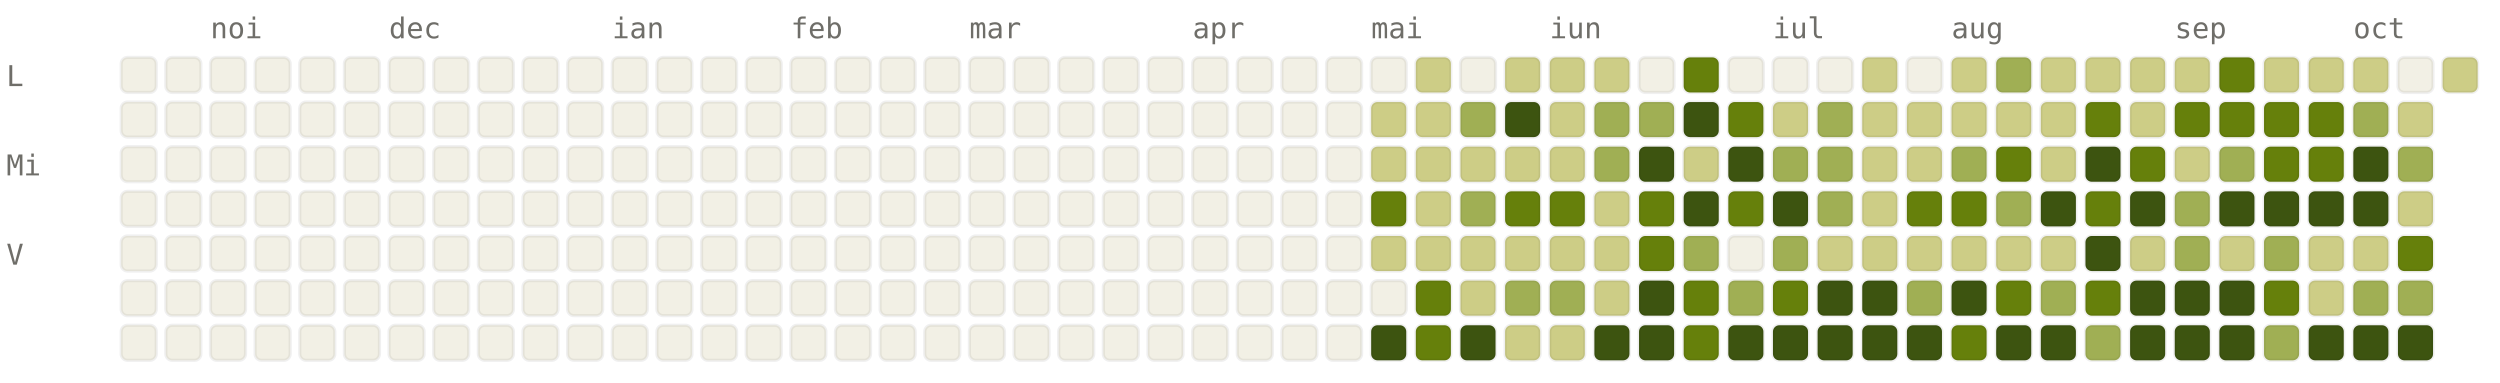
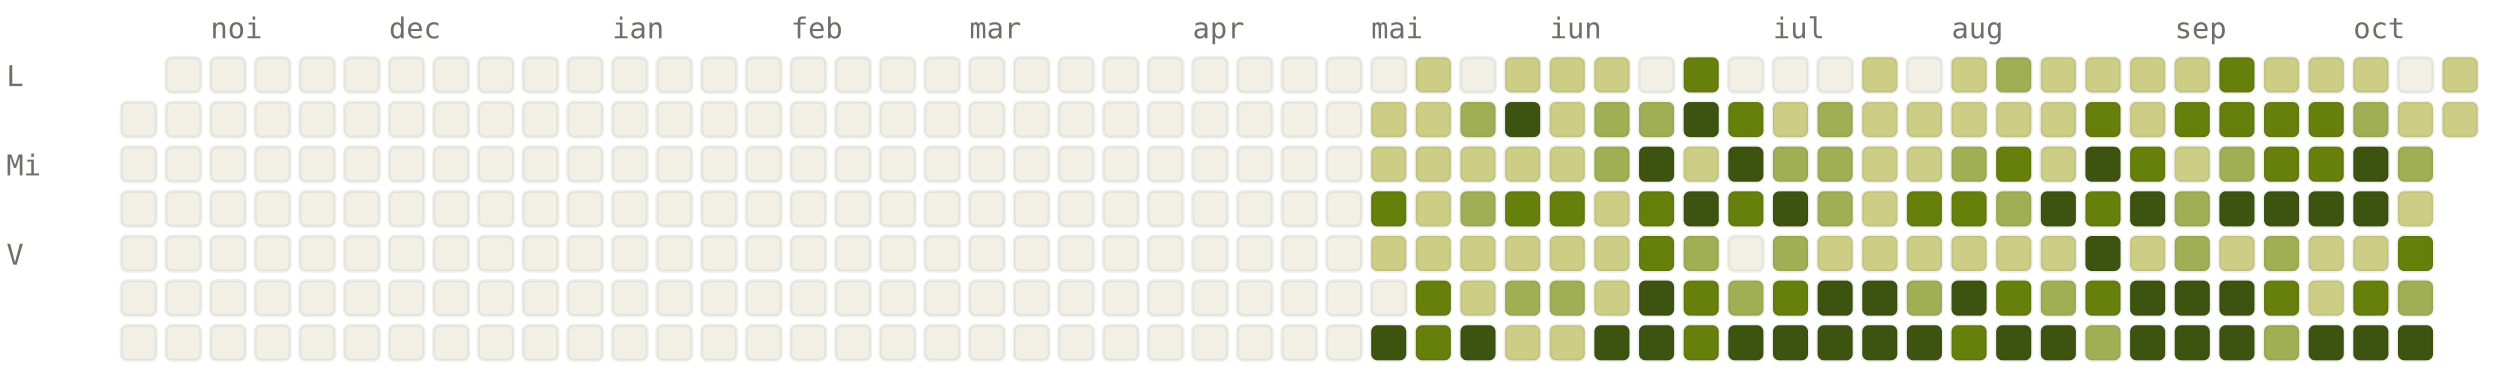
<svg xmlns="http://www.w3.org/2000/svg" viewBox="0 0 784 120" width="784" height="120" font-family="ui-monospace, SFMono-Regular, Menlo, monospace" font-size="9">
  <style>.l0{fill:#F2F0E5;stroke:rgba(0,0,0,0.06)}.l1{fill:#CDCD86;stroke:rgba(0,0,0,0.06)}.l2{fill:#A0AF54;stroke:rgba(0,0,0,0.06)}.l3{fill:#66800B;stroke:rgba(0,0,0,0.06)}.l4{fill:#3D5410;stroke:rgba(0,0,0,0.06)}.lbl{fill:#6F6E69}@media (prefers-color-scheme: dark){.l0{fill:#1C1B1A;stroke:rgba(255,255,255,0.04)}.l1{fill:#2A3D11;stroke:rgba(255,255,255,0.04)}.l2{fill:#4D6B0E;stroke:rgba(255,255,255,0.04)}.l3{fill:#879A39;stroke:rgba(255,255,255,0.04)}.l4{fill:#CDCD86;stroke:rgba(255,255,255,0.04)}.lbl{fill:#878580}}</style>
  <text x="66" y="12" class="lbl">noi</text>
  <text x="122" y="12" class="lbl">dec</text>
  <text x="192" y="12" class="lbl">ian</text>
  <text x="248" y="12" class="lbl">feb</text>
  <text x="304" y="12" class="lbl">mar</text>
  <text x="374" y="12" class="lbl">apr</text>
  <text x="430" y="12" class="lbl">mai</text>
  <text x="486" y="12" class="lbl">iun</text>
  <text x="556" y="12" class="lbl">iul</text>
  <text x="612" y="12" class="lbl">aug</text>
  <text x="682" y="12" class="lbl">sep</text>
  <text x="738" y="12" class="lbl">oct</text>
  <text x="2" y="27" class="lbl">L</text>
  <text x="2" y="55" class="lbl">Mi</text>
  <text x="2" y="83" class="lbl">V</text>
-   <rect x="38" y="18" width="11" height="11" rx="2" ry="2" class="l0" />
  <rect x="38" y="32" width="11" height="11" rx="2" ry="2" class="l0" />
  <rect x="38" y="46" width="11" height="11" rx="2" ry="2" class="l0" />
  <rect x="38" y="60" width="11" height="11" rx="2" ry="2" class="l0" />
  <rect x="38" y="74" width="11" height="11" rx="2" ry="2" class="l0" />
  <rect x="38" y="88" width="11" height="11" rx="2" ry="2" class="l0" />
  <rect x="38" y="102" width="11" height="11" rx="2" ry="2" class="l0" />
  <rect x="52" y="18" width="11" height="11" rx="2" ry="2" class="l0" />
  <rect x="52" y="32" width="11" height="11" rx="2" ry="2" class="l0" />
  <rect x="52" y="46" width="11" height="11" rx="2" ry="2" class="l0" />
  <rect x="52" y="60" width="11" height="11" rx="2" ry="2" class="l0" />
  <rect x="52" y="74" width="11" height="11" rx="2" ry="2" class="l0" />
  <rect x="52" y="88" width="11" height="11" rx="2" ry="2" class="l0" />
  <rect x="52" y="102" width="11" height="11" rx="2" ry="2" class="l0" />
  <rect x="66" y="18" width="11" height="11" rx="2" ry="2" class="l0" />
  <rect x="66" y="32" width="11" height="11" rx="2" ry="2" class="l0" />
  <rect x="66" y="46" width="11" height="11" rx="2" ry="2" class="l0" />
  <rect x="66" y="60" width="11" height="11" rx="2" ry="2" class="l0" />
  <rect x="66" y="74" width="11" height="11" rx="2" ry="2" class="l0" />
  <rect x="66" y="88" width="11" height="11" rx="2" ry="2" class="l0" />
  <rect x="66" y="102" width="11" height="11" rx="2" ry="2" class="l0" />
  <rect x="80" y="18" width="11" height="11" rx="2" ry="2" class="l0" />
  <rect x="80" y="32" width="11" height="11" rx="2" ry="2" class="l0" />
  <rect x="80" y="46" width="11" height="11" rx="2" ry="2" class="l0" />
  <rect x="80" y="60" width="11" height="11" rx="2" ry="2" class="l0" />
  <rect x="80" y="74" width="11" height="11" rx="2" ry="2" class="l0" />
  <rect x="80" y="88" width="11" height="11" rx="2" ry="2" class="l0" />
  <rect x="80" y="102" width="11" height="11" rx="2" ry="2" class="l0" />
  <rect x="94" y="18" width="11" height="11" rx="2" ry="2" class="l0" />
  <rect x="94" y="32" width="11" height="11" rx="2" ry="2" class="l0" />
  <rect x="94" y="46" width="11" height="11" rx="2" ry="2" class="l0" />
  <rect x="94" y="60" width="11" height="11" rx="2" ry="2" class="l0" />
  <rect x="94" y="74" width="11" height="11" rx="2" ry="2" class="l0" />
  <rect x="94" y="88" width="11" height="11" rx="2" ry="2" class="l0" />
  <rect x="94" y="102" width="11" height="11" rx="2" ry="2" class="l0" />
  <rect x="108" y="18" width="11" height="11" rx="2" ry="2" class="l0" />
  <rect x="108" y="32" width="11" height="11" rx="2" ry="2" class="l0" />
  <rect x="108" y="46" width="11" height="11" rx="2" ry="2" class="l0" />
  <rect x="108" y="60" width="11" height="11" rx="2" ry="2" class="l0" />
  <rect x="108" y="74" width="11" height="11" rx="2" ry="2" class="l0" />
  <rect x="108" y="88" width="11" height="11" rx="2" ry="2" class="l0" />
  <rect x="108" y="102" width="11" height="11" rx="2" ry="2" class="l0" />
  <rect x="122" y="18" width="11" height="11" rx="2" ry="2" class="l0" />
  <rect x="122" y="32" width="11" height="11" rx="2" ry="2" class="l0" />
  <rect x="122" y="46" width="11" height="11" rx="2" ry="2" class="l0" />
  <rect x="122" y="60" width="11" height="11" rx="2" ry="2" class="l0" />
  <rect x="122" y="74" width="11" height="11" rx="2" ry="2" class="l0" />
  <rect x="122" y="88" width="11" height="11" rx="2" ry="2" class="l0" />
  <rect x="122" y="102" width="11" height="11" rx="2" ry="2" class="l0" />
  <rect x="136" y="18" width="11" height="11" rx="2" ry="2" class="l0" />
  <rect x="136" y="32" width="11" height="11" rx="2" ry="2" class="l0" />
  <rect x="136" y="46" width="11" height="11" rx="2" ry="2" class="l0" />
  <rect x="136" y="60" width="11" height="11" rx="2" ry="2" class="l0" />
  <rect x="136" y="74" width="11" height="11" rx="2" ry="2" class="l0" />
  <rect x="136" y="88" width="11" height="11" rx="2" ry="2" class="l0" />
  <rect x="136" y="102" width="11" height="11" rx="2" ry="2" class="l0" />
  <rect x="150" y="18" width="11" height="11" rx="2" ry="2" class="l0" />
  <rect x="150" y="32" width="11" height="11" rx="2" ry="2" class="l0" />
  <rect x="150" y="46" width="11" height="11" rx="2" ry="2" class="l0" />
  <rect x="150" y="60" width="11" height="11" rx="2" ry="2" class="l0" />
  <rect x="150" y="74" width="11" height="11" rx="2" ry="2" class="l0" />
  <rect x="150" y="88" width="11" height="11" rx="2" ry="2" class="l0" />
  <rect x="150" y="102" width="11" height="11" rx="2" ry="2" class="l0" />
  <rect x="164" y="18" width="11" height="11" rx="2" ry="2" class="l0" />
  <rect x="164" y="32" width="11" height="11" rx="2" ry="2" class="l0" />
  <rect x="164" y="46" width="11" height="11" rx="2" ry="2" class="l0" />
  <rect x="164" y="60" width="11" height="11" rx="2" ry="2" class="l0" />
  <rect x="164" y="74" width="11" height="11" rx="2" ry="2" class="l0" />
  <rect x="164" y="88" width="11" height="11" rx="2" ry="2" class="l0" />
  <rect x="164" y="102" width="11" height="11" rx="2" ry="2" class="l0" />
  <rect x="178" y="18" width="11" height="11" rx="2" ry="2" class="l0" />
  <rect x="178" y="32" width="11" height="11" rx="2" ry="2" class="l0" />
  <rect x="178" y="46" width="11" height="11" rx="2" ry="2" class="l0" />
  <rect x="178" y="60" width="11" height="11" rx="2" ry="2" class="l0" />
  <rect x="178" y="74" width="11" height="11" rx="2" ry="2" class="l0" />
  <rect x="178" y="88" width="11" height="11" rx="2" ry="2" class="l0" />
  <rect x="178" y="102" width="11" height="11" rx="2" ry="2" class="l0" />
  <rect x="192" y="18" width="11" height="11" rx="2" ry="2" class="l0" />
  <rect x="192" y="32" width="11" height="11" rx="2" ry="2" class="l0" />
  <rect x="192" y="46" width="11" height="11" rx="2" ry="2" class="l0" />
  <rect x="192" y="60" width="11" height="11" rx="2" ry="2" class="l0" />
  <rect x="192" y="74" width="11" height="11" rx="2" ry="2" class="l0" />
  <rect x="192" y="88" width="11" height="11" rx="2" ry="2" class="l0" />
  <rect x="192" y="102" width="11" height="11" rx="2" ry="2" class="l0" />
  <rect x="206" y="18" width="11" height="11" rx="2" ry="2" class="l0" />
  <rect x="206" y="32" width="11" height="11" rx="2" ry="2" class="l0" />
  <rect x="206" y="46" width="11" height="11" rx="2" ry="2" class="l0" />
  <rect x="206" y="60" width="11" height="11" rx="2" ry="2" class="l0" />
  <rect x="206" y="74" width="11" height="11" rx="2" ry="2" class="l0" />
  <rect x="206" y="88" width="11" height="11" rx="2" ry="2" class="l0" />
  <rect x="206" y="102" width="11" height="11" rx="2" ry="2" class="l0" />
  <rect x="220" y="18" width="11" height="11" rx="2" ry="2" class="l0" />
  <rect x="220" y="32" width="11" height="11" rx="2" ry="2" class="l0" />
  <rect x="220" y="46" width="11" height="11" rx="2" ry="2" class="l0" />
  <rect x="220" y="60" width="11" height="11" rx="2" ry="2" class="l0" />
  <rect x="220" y="74" width="11" height="11" rx="2" ry="2" class="l0" />
  <rect x="220" y="88" width="11" height="11" rx="2" ry="2" class="l0" />
  <rect x="220" y="102" width="11" height="11" rx="2" ry="2" class="l0" />
  <rect x="234" y="18" width="11" height="11" rx="2" ry="2" class="l0" />
  <rect x="234" y="32" width="11" height="11" rx="2" ry="2" class="l0" />
  <rect x="234" y="46" width="11" height="11" rx="2" ry="2" class="l0" />
  <rect x="234" y="60" width="11" height="11" rx="2" ry="2" class="l0" />
  <rect x="234" y="74" width="11" height="11" rx="2" ry="2" class="l0" />
  <rect x="234" y="88" width="11" height="11" rx="2" ry="2" class="l0" />
  <rect x="234" y="102" width="11" height="11" rx="2" ry="2" class="l0" />
  <rect x="248" y="18" width="11" height="11" rx="2" ry="2" class="l0" />
  <rect x="248" y="32" width="11" height="11" rx="2" ry="2" class="l0" />
  <rect x="248" y="46" width="11" height="11" rx="2" ry="2" class="l0" />
  <rect x="248" y="60" width="11" height="11" rx="2" ry="2" class="l0" />
  <rect x="248" y="74" width="11" height="11" rx="2" ry="2" class="l0" />
  <rect x="248" y="88" width="11" height="11" rx="2" ry="2" class="l0" />
  <rect x="248" y="102" width="11" height="11" rx="2" ry="2" class="l0" />
  <rect x="262" y="18" width="11" height="11" rx="2" ry="2" class="l0" />
  <rect x="262" y="32" width="11" height="11" rx="2" ry="2" class="l0" />
  <rect x="262" y="46" width="11" height="11" rx="2" ry="2" class="l0" />
  <rect x="262" y="60" width="11" height="11" rx="2" ry="2" class="l0" />
  <rect x="262" y="74" width="11" height="11" rx="2" ry="2" class="l0" />
  <rect x="262" y="88" width="11" height="11" rx="2" ry="2" class="l0" />
  <rect x="262" y="102" width="11" height="11" rx="2" ry="2" class="l0" />
  <rect x="276" y="18" width="11" height="11" rx="2" ry="2" class="l0" />
  <rect x="276" y="32" width="11" height="11" rx="2" ry="2" class="l0" />
  <rect x="276" y="46" width="11" height="11" rx="2" ry="2" class="l0" />
  <rect x="276" y="60" width="11" height="11" rx="2" ry="2" class="l0" />
  <rect x="276" y="74" width="11" height="11" rx="2" ry="2" class="l0" />
  <rect x="276" y="88" width="11" height="11" rx="2" ry="2" class="l0" />
  <rect x="276" y="102" width="11" height="11" rx="2" ry="2" class="l0" />
  <rect x="290" y="18" width="11" height="11" rx="2" ry="2" class="l0" />
  <rect x="290" y="32" width="11" height="11" rx="2" ry="2" class="l0" />
  <rect x="290" y="46" width="11" height="11" rx="2" ry="2" class="l0" />
  <rect x="290" y="60" width="11" height="11" rx="2" ry="2" class="l0" />
  <rect x="290" y="74" width="11" height="11" rx="2" ry="2" class="l0" />
  <rect x="290" y="88" width="11" height="11" rx="2" ry="2" class="l0" />
  <rect x="290" y="102" width="11" height="11" rx="2" ry="2" class="l0" />
  <rect x="304" y="18" width="11" height="11" rx="2" ry="2" class="l0" />
  <rect x="304" y="32" width="11" height="11" rx="2" ry="2" class="l0" />
  <rect x="304" y="46" width="11" height="11" rx="2" ry="2" class="l0" />
  <rect x="304" y="60" width="11" height="11" rx="2" ry="2" class="l0" />
  <rect x="304" y="74" width="11" height="11" rx="2" ry="2" class="l0" />
  <rect x="304" y="88" width="11" height="11" rx="2" ry="2" class="l0" />
  <rect x="304" y="102" width="11" height="11" rx="2" ry="2" class="l0" />
  <rect x="318" y="18" width="11" height="11" rx="2" ry="2" class="l0" />
  <rect x="318" y="32" width="11" height="11" rx="2" ry="2" class="l0" />
  <rect x="318" y="46" width="11" height="11" rx="2" ry="2" class="l0" />
  <rect x="318" y="60" width="11" height="11" rx="2" ry="2" class="l0" />
  <rect x="318" y="74" width="11" height="11" rx="2" ry="2" class="l0" />
  <rect x="318" y="88" width="11" height="11" rx="2" ry="2" class="l0" />
  <rect x="318" y="102" width="11" height="11" rx="2" ry="2" class="l0" />
  <rect x="332" y="18" width="11" height="11" rx="2" ry="2" class="l0" />
  <rect x="332" y="32" width="11" height="11" rx="2" ry="2" class="l0" />
  <rect x="332" y="46" width="11" height="11" rx="2" ry="2" class="l0" />
  <rect x="332" y="60" width="11" height="11" rx="2" ry="2" class="l0" />
  <rect x="332" y="74" width="11" height="11" rx="2" ry="2" class="l0" />
  <rect x="332" y="88" width="11" height="11" rx="2" ry="2" class="l0" />
  <rect x="332" y="102" width="11" height="11" rx="2" ry="2" class="l0" />
  <rect x="346" y="18" width="11" height="11" rx="2" ry="2" class="l0" />
  <rect x="346" y="32" width="11" height="11" rx="2" ry="2" class="l0" />
  <rect x="346" y="46" width="11" height="11" rx="2" ry="2" class="l0" />
  <rect x="346" y="60" width="11" height="11" rx="2" ry="2" class="l0" />
  <rect x="346" y="74" width="11" height="11" rx="2" ry="2" class="l0" />
  <rect x="346" y="88" width="11" height="11" rx="2" ry="2" class="l0" />
  <rect x="346" y="102" width="11" height="11" rx="2" ry="2" class="l0" />
  <rect x="360" y="18" width="11" height="11" rx="2" ry="2" class="l0" />
  <rect x="360" y="32" width="11" height="11" rx="2" ry="2" class="l0" />
  <rect x="360" y="46" width="11" height="11" rx="2" ry="2" class="l0" />
  <rect x="360" y="60" width="11" height="11" rx="2" ry="2" class="l0" />
  <rect x="360" y="74" width="11" height="11" rx="2" ry="2" class="l0" />
  <rect x="360" y="88" width="11" height="11" rx="2" ry="2" class="l0" />
  <rect x="360" y="102" width="11" height="11" rx="2" ry="2" class="l0" />
  <rect x="374" y="18" width="11" height="11" rx="2" ry="2" class="l0" />
  <rect x="374" y="32" width="11" height="11" rx="2" ry="2" class="l0" />
  <rect x="374" y="46" width="11" height="11" rx="2" ry="2" class="l0" />
  <rect x="374" y="60" width="11" height="11" rx="2" ry="2" class="l0" />
  <rect x="374" y="74" width="11" height="11" rx="2" ry="2" class="l0" />
  <rect x="374" y="88" width="11" height="11" rx="2" ry="2" class="l0" />
  <rect x="374" y="102" width="11" height="11" rx="2" ry="2" class="l0" />
  <rect x="388" y="18" width="11" height="11" rx="2" ry="2" class="l0" />
  <rect x="388" y="32" width="11" height="11" rx="2" ry="2" class="l0" />
  <rect x="388" y="46" width="11" height="11" rx="2" ry="2" class="l0" />
  <rect x="388" y="60" width="11" height="11" rx="2" ry="2" class="l0" />
  <rect x="388" y="74" width="11" height="11" rx="2" ry="2" class="l0" />
  <rect x="388" y="88" width="11" height="11" rx="2" ry="2" class="l0" />
  <rect x="388" y="102" width="11" height="11" rx="2" ry="2" class="l0" />
  <rect x="402" y="18" width="11" height="11" rx="2" ry="2" class="l0" />
  <rect x="402" y="32" width="11" height="11" rx="2" ry="2" class="l0" />
  <rect x="402" y="46" width="11" height="11" rx="2" ry="2" class="l0" />
  <rect x="402" y="60" width="11" height="11" rx="2" ry="2" class="l0" />
  <rect x="402" y="74" width="11" height="11" rx="2" ry="2" class="l0" />
  <rect x="402" y="88" width="11" height="11" rx="2" ry="2" class="l0" />
  <rect x="402" y="102" width="11" height="11" rx="2" ry="2" class="l0" />
  <rect x="416" y="18" width="11" height="11" rx="2" ry="2" class="l0" />
  <rect x="416" y="32" width="11" height="11" rx="2" ry="2" class="l0" />
  <rect x="416" y="46" width="11" height="11" rx="2" ry="2" class="l0" />
  <rect x="416" y="60" width="11" height="11" rx="2" ry="2" class="l0" />
  <rect x="416" y="74" width="11" height="11" rx="2" ry="2" class="l0" />
  <rect x="416" y="88" width="11" height="11" rx="2" ry="2" class="l0" />
  <rect x="416" y="102" width="11" height="11" rx="2" ry="2" class="l0" />
  <rect x="430" y="18" width="11" height="11" rx="2" ry="2" class="l0" />
  <rect x="430" y="32" width="11" height="11" rx="2" ry="2" class="l1" />
  <rect x="430" y="46" width="11" height="11" rx="2" ry="2" class="l1" />
  <rect x="430" y="60" width="11" height="11" rx="2" ry="2" class="l3" />
  <rect x="430" y="74" width="11" height="11" rx="2" ry="2" class="l1" />
  <rect x="430" y="88" width="11" height="11" rx="2" ry="2" class="l0" />
  <rect x="430" y="102" width="11" height="11" rx="2" ry="2" class="l4" />
  <rect x="444" y="18" width="11" height="11" rx="2" ry="2" class="l1" />
  <rect x="444" y="32" width="11" height="11" rx="2" ry="2" class="l1" />
  <rect x="444" y="46" width="11" height="11" rx="2" ry="2" class="l1" />
  <rect x="444" y="60" width="11" height="11" rx="2" ry="2" class="l1" />
  <rect x="444" y="74" width="11" height="11" rx="2" ry="2" class="l1" />
  <rect x="444" y="88" width="11" height="11" rx="2" ry="2" class="l3" />
  <rect x="444" y="102" width="11" height="11" rx="2" ry="2" class="l3" />
  <rect x="458" y="18" width="11" height="11" rx="2" ry="2" class="l0" />
  <rect x="458" y="32" width="11" height="11" rx="2" ry="2" class="l2" />
  <rect x="458" y="46" width="11" height="11" rx="2" ry="2" class="l1" />
  <rect x="458" y="60" width="11" height="11" rx="2" ry="2" class="l2" />
  <rect x="458" y="74" width="11" height="11" rx="2" ry="2" class="l1" />
  <rect x="458" y="88" width="11" height="11" rx="2" ry="2" class="l1" />
  <rect x="458" y="102" width="11" height="11" rx="2" ry="2" class="l4" />
  <rect x="472" y="18" width="11" height="11" rx="2" ry="2" class="l1" />
  <rect x="472" y="32" width="11" height="11" rx="2" ry="2" class="l4" />
  <rect x="472" y="46" width="11" height="11" rx="2" ry="2" class="l1" />
  <rect x="472" y="60" width="11" height="11" rx="2" ry="2" class="l3" />
  <rect x="472" y="74" width="11" height="11" rx="2" ry="2" class="l1" />
  <rect x="472" y="88" width="11" height="11" rx="2" ry="2" class="l2" />
  <rect x="472" y="102" width="11" height="11" rx="2" ry="2" class="l1" />
  <rect x="486" y="18" width="11" height="11" rx="2" ry="2" class="l1" />
  <rect x="486" y="32" width="11" height="11" rx="2" ry="2" class="l1" />
  <rect x="486" y="46" width="11" height="11" rx="2" ry="2" class="l1" />
  <rect x="486" y="60" width="11" height="11" rx="2" ry="2" class="l3" />
  <rect x="486" y="74" width="11" height="11" rx="2" ry="2" class="l1" />
  <rect x="486" y="88" width="11" height="11" rx="2" ry="2" class="l2" />
  <rect x="486" y="102" width="11" height="11" rx="2" ry="2" class="l1" />
  <rect x="500" y="18" width="11" height="11" rx="2" ry="2" class="l1" />
  <rect x="500" y="32" width="11" height="11" rx="2" ry="2" class="l2" />
  <rect x="500" y="46" width="11" height="11" rx="2" ry="2" class="l2" />
  <rect x="500" y="60" width="11" height="11" rx="2" ry="2" class="l1" />
  <rect x="500" y="74" width="11" height="11" rx="2" ry="2" class="l1" />
  <rect x="500" y="88" width="11" height="11" rx="2" ry="2" class="l1" />
  <rect x="500" y="102" width="11" height="11" rx="2" ry="2" class="l4" />
  <rect x="514" y="18" width="11" height="11" rx="2" ry="2" class="l0" />
  <rect x="514" y="32" width="11" height="11" rx="2" ry="2" class="l2" />
  <rect x="514" y="46" width="11" height="11" rx="2" ry="2" class="l4" />
  <rect x="514" y="60" width="11" height="11" rx="2" ry="2" class="l3" />
  <rect x="514" y="74" width="11" height="11" rx="2" ry="2" class="l3" />
  <rect x="514" y="88" width="11" height="11" rx="2" ry="2" class="l4" />
  <rect x="514" y="102" width="11" height="11" rx="2" ry="2" class="l4" />
  <rect x="528" y="18" width="11" height="11" rx="2" ry="2" class="l3" />
  <rect x="528" y="32" width="11" height="11" rx="2" ry="2" class="l4" />
  <rect x="528" y="46" width="11" height="11" rx="2" ry="2" class="l1" />
  <rect x="528" y="60" width="11" height="11" rx="2" ry="2" class="l4" />
  <rect x="528" y="74" width="11" height="11" rx="2" ry="2" class="l2" />
  <rect x="528" y="88" width="11" height="11" rx="2" ry="2" class="l3" />
  <rect x="528" y="102" width="11" height="11" rx="2" ry="2" class="l3" />
  <rect x="542" y="18" width="11" height="11" rx="2" ry="2" class="l0" />
  <rect x="542" y="32" width="11" height="11" rx="2" ry="2" class="l3" />
  <rect x="542" y="46" width="11" height="11" rx="2" ry="2" class="l4" />
  <rect x="542" y="60" width="11" height="11" rx="2" ry="2" class="l3" />
  <rect x="542" y="74" width="11" height="11" rx="2" ry="2" class="l0" />
  <rect x="542" y="88" width="11" height="11" rx="2" ry="2" class="l2" />
  <rect x="542" y="102" width="11" height="11" rx="2" ry="2" class="l4" />
  <rect x="556" y="18" width="11" height="11" rx="2" ry="2" class="l0" />
  <rect x="556" y="32" width="11" height="11" rx="2" ry="2" class="l1" />
  <rect x="556" y="46" width="11" height="11" rx="2" ry="2" class="l2" />
  <rect x="556" y="60" width="11" height="11" rx="2" ry="2" class="l4" />
  <rect x="556" y="74" width="11" height="11" rx="2" ry="2" class="l2" />
  <rect x="556" y="88" width="11" height="11" rx="2" ry="2" class="l3" />
  <rect x="556" y="102" width="11" height="11" rx="2" ry="2" class="l4" />
  <rect x="570" y="18" width="11" height="11" rx="2" ry="2" class="l0" />
  <rect x="570" y="32" width="11" height="11" rx="2" ry="2" class="l2" />
  <rect x="570" y="46" width="11" height="11" rx="2" ry="2" class="l2" />
  <rect x="570" y="60" width="11" height="11" rx="2" ry="2" class="l2" />
  <rect x="570" y="74" width="11" height="11" rx="2" ry="2" class="l1" />
  <rect x="570" y="88" width="11" height="11" rx="2" ry="2" class="l4" />
  <rect x="570" y="102" width="11" height="11" rx="2" ry="2" class="l4" />
  <rect x="584" y="18" width="11" height="11" rx="2" ry="2" class="l1" />
  <rect x="584" y="32" width="11" height="11" rx="2" ry="2" class="l1" />
  <rect x="584" y="46" width="11" height="11" rx="2" ry="2" class="l1" />
  <rect x="584" y="60" width="11" height="11" rx="2" ry="2" class="l1" />
  <rect x="584" y="74" width="11" height="11" rx="2" ry="2" class="l1" />
  <rect x="584" y="88" width="11" height="11" rx="2" ry="2" class="l4" />
  <rect x="584" y="102" width="11" height="11" rx="2" ry="2" class="l4" />
  <rect x="598" y="18" width="11" height="11" rx="2" ry="2" class="l0" />
  <rect x="598" y="32" width="11" height="11" rx="2" ry="2" class="l1" />
  <rect x="598" y="46" width="11" height="11" rx="2" ry="2" class="l1" />
  <rect x="598" y="60" width="11" height="11" rx="2" ry="2" class="l3" />
  <rect x="598" y="74" width="11" height="11" rx="2" ry="2" class="l1" />
  <rect x="598" y="88" width="11" height="11" rx="2" ry="2" class="l2" />
  <rect x="598" y="102" width="11" height="11" rx="2" ry="2" class="l4" />
  <rect x="612" y="18" width="11" height="11" rx="2" ry="2" class="l1" />
  <rect x="612" y="32" width="11" height="11" rx="2" ry="2" class="l1" />
  <rect x="612" y="46" width="11" height="11" rx="2" ry="2" class="l2" />
  <rect x="612" y="60" width="11" height="11" rx="2" ry="2" class="l3" />
  <rect x="612" y="74" width="11" height="11" rx="2" ry="2" class="l1" />
  <rect x="612" y="88" width="11" height="11" rx="2" ry="2" class="l4" />
  <rect x="612" y="102" width="11" height="11" rx="2" ry="2" class="l3" />
  <rect x="626" y="18" width="11" height="11" rx="2" ry="2" class="l2" />
  <rect x="626" y="32" width="11" height="11" rx="2" ry="2" class="l1" />
  <rect x="626" y="46" width="11" height="11" rx="2" ry="2" class="l3" />
  <rect x="626" y="60" width="11" height="11" rx="2" ry="2" class="l2" />
  <rect x="626" y="74" width="11" height="11" rx="2" ry="2" class="l1" />
  <rect x="626" y="88" width="11" height="11" rx="2" ry="2" class="l3" />
  <rect x="626" y="102" width="11" height="11" rx="2" ry="2" class="l4" />
  <rect x="640" y="18" width="11" height="11" rx="2" ry="2" class="l1" />
  <rect x="640" y="32" width="11" height="11" rx="2" ry="2" class="l1" />
  <rect x="640" y="46" width="11" height="11" rx="2" ry="2" class="l1" />
  <rect x="640" y="60" width="11" height="11" rx="2" ry="2" class="l4" />
  <rect x="640" y="74" width="11" height="11" rx="2" ry="2" class="l1" />
  <rect x="640" y="88" width="11" height="11" rx="2" ry="2" class="l2" />
  <rect x="640" y="102" width="11" height="11" rx="2" ry="2" class="l4" />
  <rect x="654" y="18" width="11" height="11" rx="2" ry="2" class="l1" />
  <rect x="654" y="32" width="11" height="11" rx="2" ry="2" class="l3" />
  <rect x="654" y="46" width="11" height="11" rx="2" ry="2" class="l4" />
  <rect x="654" y="60" width="11" height="11" rx="2" ry="2" class="l3" />
  <rect x="654" y="74" width="11" height="11" rx="2" ry="2" class="l4" />
  <rect x="654" y="88" width="11" height="11" rx="2" ry="2" class="l3" />
  <rect x="654" y="102" width="11" height="11" rx="2" ry="2" class="l2" />
  <rect x="668" y="18" width="11" height="11" rx="2" ry="2" class="l1" />
  <rect x="668" y="32" width="11" height="11" rx="2" ry="2" class="l1" />
  <rect x="668" y="46" width="11" height="11" rx="2" ry="2" class="l3" />
  <rect x="668" y="60" width="11" height="11" rx="2" ry="2" class="l4" />
  <rect x="668" y="74" width="11" height="11" rx="2" ry="2" class="l1" />
  <rect x="668" y="88" width="11" height="11" rx="2" ry="2" class="l4" />
  <rect x="668" y="102" width="11" height="11" rx="2" ry="2" class="l4" />
  <rect x="682" y="18" width="11" height="11" rx="2" ry="2" class="l1" />
  <rect x="682" y="32" width="11" height="11" rx="2" ry="2" class="l3" />
  <rect x="682" y="46" width="11" height="11" rx="2" ry="2" class="l1" />
  <rect x="682" y="60" width="11" height="11" rx="2" ry="2" class="l2" />
  <rect x="682" y="74" width="11" height="11" rx="2" ry="2" class="l2" />
  <rect x="682" y="88" width="11" height="11" rx="2" ry="2" class="l4" />
  <rect x="682" y="102" width="11" height="11" rx="2" ry="2" class="l4" />
  <rect x="696" y="18" width="11" height="11" rx="2" ry="2" class="l3" />
  <rect x="696" y="32" width="11" height="11" rx="2" ry="2" class="l3" />
  <rect x="696" y="46" width="11" height="11" rx="2" ry="2" class="l2" />
  <rect x="696" y="60" width="11" height="11" rx="2" ry="2" class="l4" />
  <rect x="696" y="74" width="11" height="11" rx="2" ry="2" class="l1" />
  <rect x="696" y="88" width="11" height="11" rx="2" ry="2" class="l4" />
  <rect x="696" y="102" width="11" height="11" rx="2" ry="2" class="l4" />
  <rect x="710" y="18" width="11" height="11" rx="2" ry="2" class="l1" />
  <rect x="710" y="32" width="11" height="11" rx="2" ry="2" class="l3" />
  <rect x="710" y="46" width="11" height="11" rx="2" ry="2" class="l3" />
  <rect x="710" y="60" width="11" height="11" rx="2" ry="2" class="l4" />
  <rect x="710" y="74" width="11" height="11" rx="2" ry="2" class="l2" />
  <rect x="710" y="88" width="11" height="11" rx="2" ry="2" class="l3" />
  <rect x="710" y="102" width="11" height="11" rx="2" ry="2" class="l2" />
  <rect x="724" y="18" width="11" height="11" rx="2" ry="2" class="l1" />
  <rect x="724" y="32" width="11" height="11" rx="2" ry="2" class="l3" />
  <rect x="724" y="46" width="11" height="11" rx="2" ry="2" class="l3" />
  <rect x="724" y="60" width="11" height="11" rx="2" ry="2" class="l4" />
  <rect x="724" y="74" width="11" height="11" rx="2" ry="2" class="l1" />
  <rect x="724" y="88" width="11" height="11" rx="2" ry="2" class="l1" />
  <rect x="724" y="102" width="11" height="11" rx="2" ry="2" class="l4" />
  <rect x="738" y="18" width="11" height="11" rx="2" ry="2" class="l1" />
  <rect x="738" y="32" width="11" height="11" rx="2" ry="2" class="l2" />
  <rect x="738" y="46" width="11" height="11" rx="2" ry="2" class="l4" />
  <rect x="738" y="60" width="11" height="11" rx="2" ry="2" class="l4" />
  <rect x="738" y="74" width="11" height="11" rx="2" ry="2" class="l1" />
-   <rect x="738" y="88" width="11" height="11" rx="2" ry="2" class="l2" />
+   <rect x="738" y="88" width="11" height="11" rx="2" ry="2" class="l3" />
  <rect x="738" y="102" width="11" height="11" rx="2" ry="2" class="l4" />
  <rect x="752" y="18" width="11" height="11" rx="2" ry="2" class="l0" />
  <rect x="752" y="32" width="11" height="11" rx="2" ry="2" class="l1" />
  <rect x="752" y="46" width="11" height="11" rx="2" ry="2" class="l2" />
  <rect x="752" y="60" width="11" height="11" rx="2" ry="2" class="l1" />
  <rect x="752" y="74" width="11" height="11" rx="2" ry="2" class="l3" />
  <rect x="752" y="88" width="11" height="11" rx="2" ry="2" class="l2" />
  <rect x="752" y="102" width="11" height="11" rx="2" ry="2" class="l4" />
  <rect x="766" y="18" width="11" height="11" rx="2" ry="2" class="l1" />
+   <rect x="766" y="32" width="11" height="11" rx="2" ry="2" class="l1" />
</svg>
